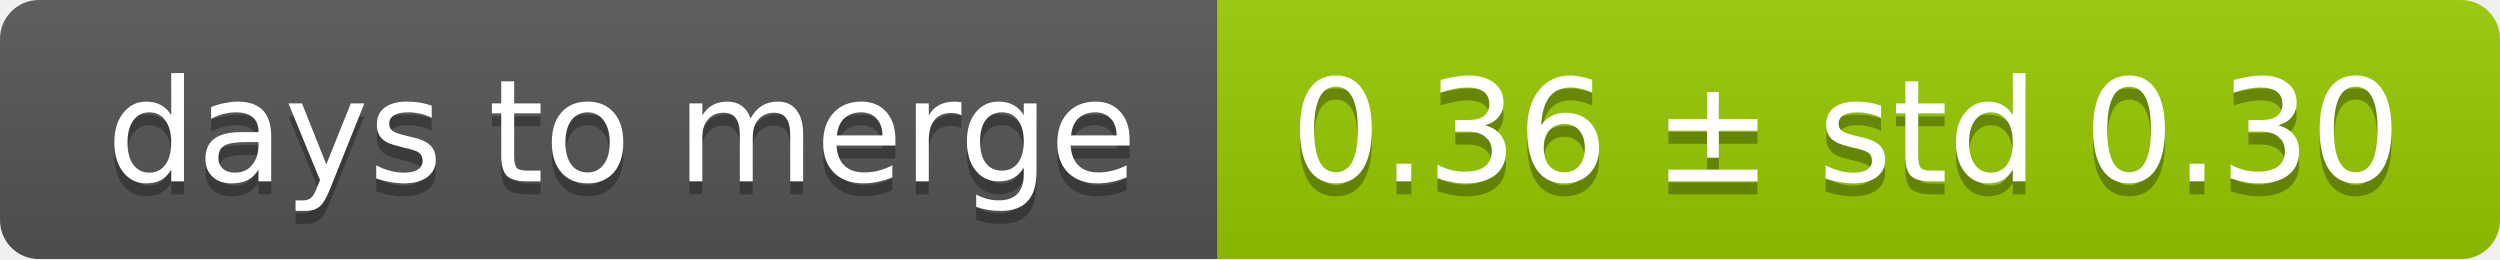
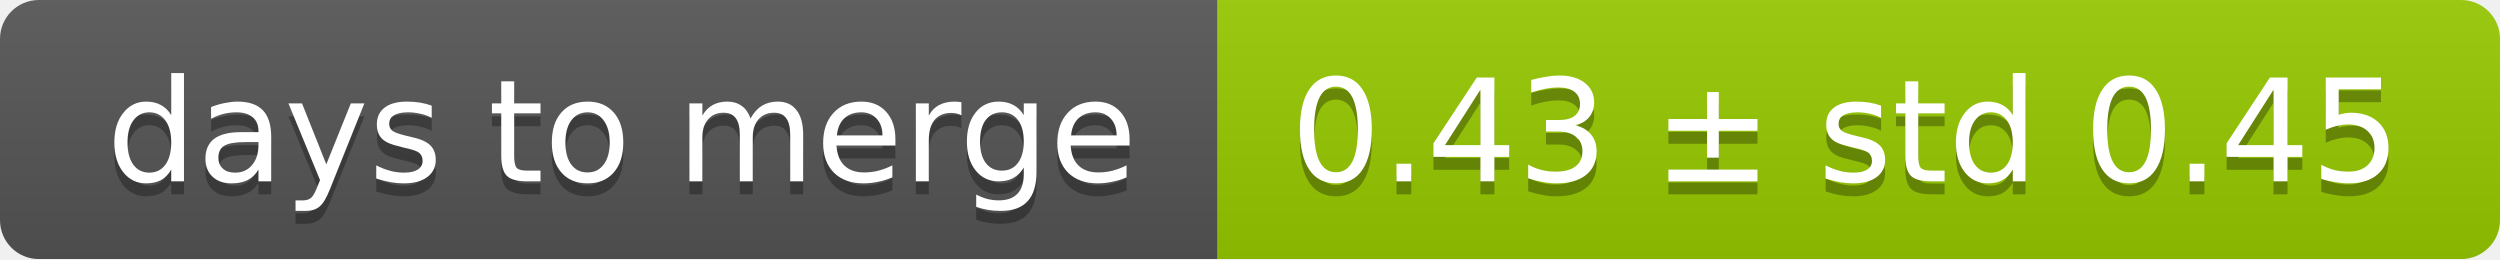
<svg xmlns="http://www.w3.org/2000/svg" width="193" height="20">
  <linearGradient id="smooth" x2="0" y2="100%">
    <stop offset="0" stop-color="#bbb" stop-opacity=".1" />
    <stop offset="1" stop-opacity=".1" />
  </linearGradient>
  <mask id="round">
    <rect width="193" height="20" rx="3" fill="#fff" />
  </mask>
  <g mask="url(#round)">
    <rect width="94" height="20" fill="#555" />
    <rect x="94" width="99" height="20" fill="#97ca00" />
    <rect width="193" height="20" fill="url(#smooth)" />
  </g>
  <g fill="#fff" text-anchor="middle" font-family="DejaVu Sans,Verdana,Geneva,sans-serif" font-size="11">
    <text x="48" y="15" fill="#010101" fill-opacity=".3">days to merge</text>
    <text x="48" y="14">days to merge</text>
-     <text x="142.5" y="15" fill="#010101" fill-opacity=".3">0.36 ± std 0.30</text>
-     <text x="142.5" y="14">0.36 ± std 0.30</text>
+     <text x="142.5" y="15" fill="#010101" fill-opacity=".3">0.43 ± std 0.45</text>
+     <text x="142.5" y="14">0.43 ± std 0.45</text>
  </g>
</svg>
